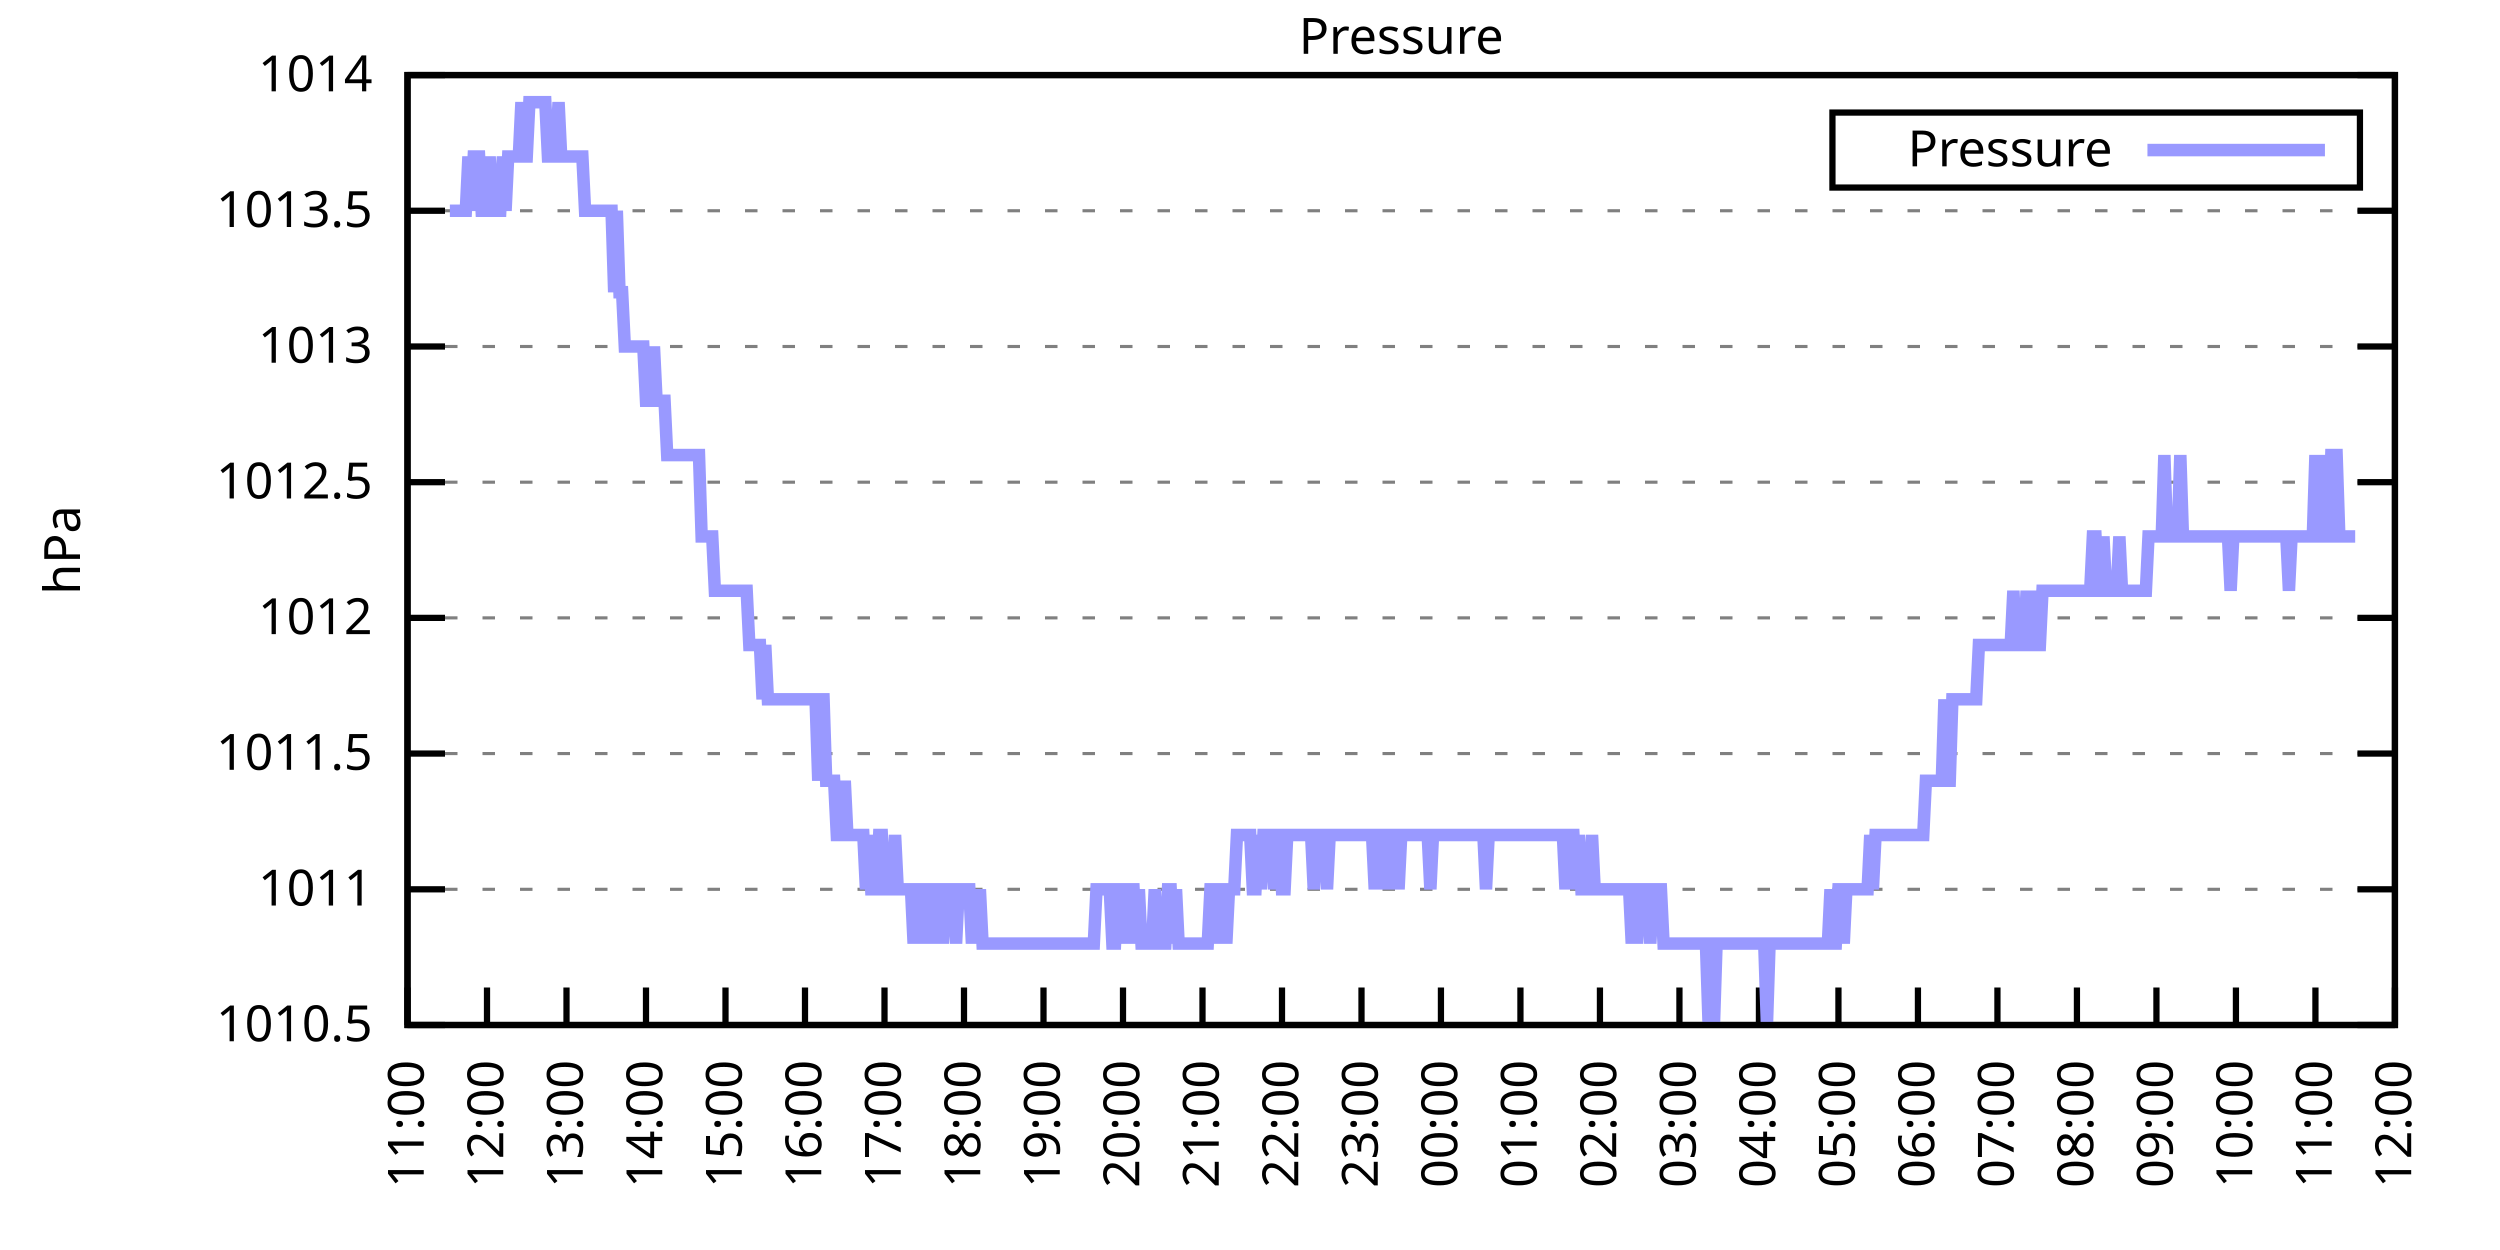
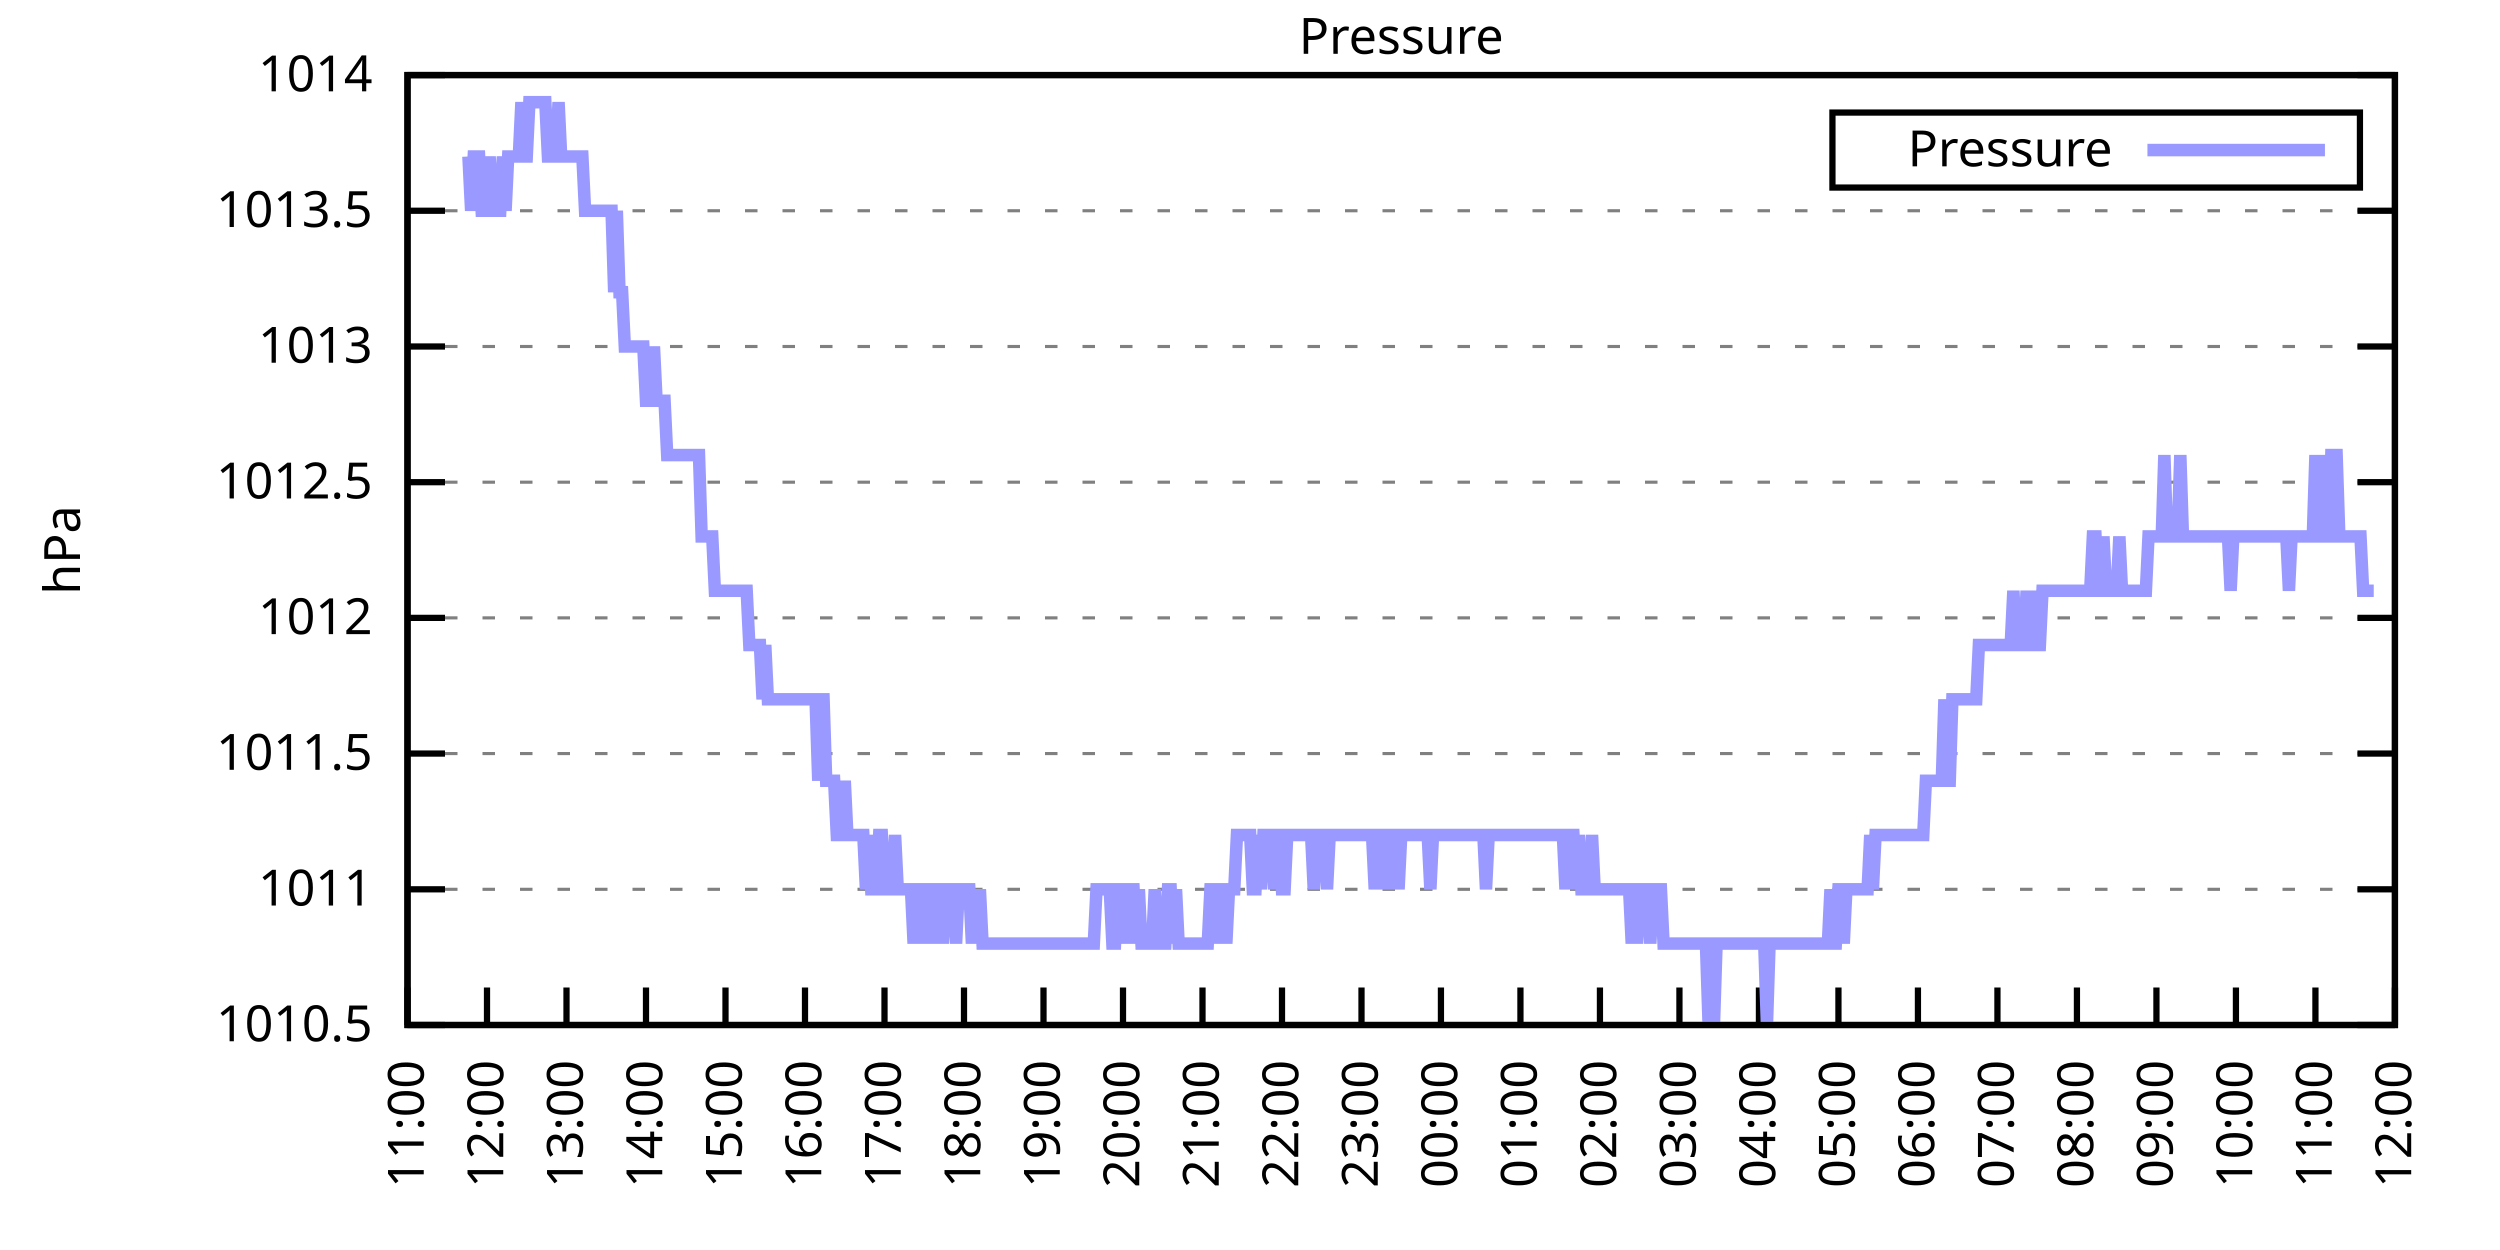
<svg xmlns="http://www.w3.org/2000/svg" xmlns:xlink="http://www.w3.org/1999/xlink" width="400" height="200" viewBox="0 0 400 200">
  <g id="gnuplot_canvas">
    <rect x="0" y="0" width="400" height="200" fill="none" />
    <defs>
      <circle id="gpDot" r="0.5" stroke-width="0.5" stroke="currentColor" />
      <path id="gpPt0" stroke-width="0.333" stroke="currentColor" d="M-1,0 h2 M0,-1 v2" />
      <path id="gpPt1" stroke-width="0.333" stroke="currentColor" d="M-1,-1 L1,1 M1,-1 L-1,1" />
      <path id="gpPt2" stroke-width="0.333" stroke="currentColor" d="M-1,0 L1,0 M0,-1 L0,1 M-1,-1 L1,1 M-1,1 L1,-1" />
      <rect id="gpPt3" stroke-width="0.333" stroke="currentColor" x="-1" y="-1" width="2" height="2" />
      <rect id="gpPt4" stroke-width="0.333" stroke="currentColor" fill="currentColor" x="-1" y="-1" width="2" height="2" />
      <circle id="gpPt5" stroke-width="0.333" stroke="currentColor" cx="0" cy="0" r="1" />
      <use xlink:href="#gpPt5" id="gpPt6" fill="currentColor" stroke="none" />
      <path id="gpPt7" stroke-width="0.333" stroke="currentColor" d="M0,-1.33 L-1.33,0.67 L1.33,0.67 z" />
      <use xlink:href="#gpPt7" id="gpPt8" fill="currentColor" stroke="none" />
      <use xlink:href="#gpPt7" id="gpPt9" stroke="currentColor" transform="rotate(180)" />
      <use xlink:href="#gpPt9" id="gpPt10" fill="currentColor" stroke="none" />
      <use xlink:href="#gpPt3" id="gpPt11" stroke="currentColor" transform="rotate(45)" />
      <use xlink:href="#gpPt11" id="gpPt12" fill="currentColor" stroke="none" />
      <path id="gpPt13" stroke-width="0.333" stroke="currentColor" d="M0,1.330 L1.265,0.411 L0.782,-1.067 L-0.782,-1.076 L-1.265,0.411 z" />
      <use xlink:href="#gpPt13" id="gpPt14" fill="currentColor" stroke="none" />
      <filter id="textbox" filterUnits="objectBoundingBox" x="0" y="0" height="1" width="1">
        <feFlood flood-color="white" flood-opacity="1" result="bgnd" />
        <feComposite in="SourceGraphic" in2="bgnd" operator="atop" />
      </filter>
      <filter id="greybox" filterUnits="objectBoundingBox" x="0" y="0" height="1" width="1">
        <feFlood flood-color="lightgrey" flood-opacity="1" result="grey" />
        <feComposite in="SourceGraphic" in2="grey" operator="atop" />
      </filter>
    </defs>
    <g fill="none" color="white" stroke="currentColor" stroke-width="1.00" stroke-linecap="butt" stroke-linejoin="miter">
</g>
    <g fill="none" color="black" stroke="currentColor" stroke-width="1.00" stroke-linecap="butt" stroke-linejoin="miter">
      <g stroke="none" shape-rendering="crispEdges">
        <polygon fill="rgb(255, 255, 255)" points="65.20,164.00 383.18,164.00 383.18,12.02 65.20,12.02 " />
      </g>
    </g>
    <g fill="none" color="black" stroke="currentColor" stroke-width="1.00" stroke-linecap="butt" stroke-linejoin="miter">
</g>
    <g fill="none" color="black" stroke="black" stroke-width="0.50" stroke-linecap="butt" stroke-linejoin="miter">
</g>
    <g fill="none" color="gray" stroke="currentColor" stroke-width="0.50" stroke-linecap="butt" stroke-linejoin="miter">
      <path stroke="gray" stroke-dasharray="2,4" class="gridline" d="M65.20,164.00 L383.19,164.00  " />
    </g>
    <g fill="none" color="gray" stroke="gray" stroke-width="1.00" stroke-linecap="butt" stroke-linejoin="miter">
</g>
    <g fill="none" color="black" stroke="currentColor" stroke-width="1.00" stroke-linecap="butt" stroke-linejoin="miter">
      <path stroke="black" d="M65.20,164.00 L71.20,164.00 M383.19,164.00 L377.19,164.00  " />
      <g transform="translate(59.60,166.60)" stroke="none" fill="black" font-family="Sans" font-size="8.00" text-anchor="end">
        <text>
          <tspan font-family="Sans"> 1010.5</tspan>
        </text>
      </g>
    </g>
    <g fill="none" color="black" stroke="currentColor" stroke-width="1.00" stroke-linecap="butt" stroke-linejoin="miter">
</g>
    <g fill="none" color="black" stroke="black" stroke-width="0.50" stroke-linecap="butt" stroke-linejoin="miter">
</g>
    <g fill="none" color="gray" stroke="currentColor" stroke-width="0.50" stroke-linecap="butt" stroke-linejoin="miter">
      <path stroke="gray" stroke-dasharray="2,4" class="gridline" d="M65.20,142.29 L383.19,142.29  " />
    </g>
    <g fill="none" color="gray" stroke="gray" stroke-width="1.00" stroke-linecap="butt" stroke-linejoin="miter">
</g>
    <g fill="none" color="black" stroke="currentColor" stroke-width="1.00" stroke-linecap="butt" stroke-linejoin="miter">
      <path stroke="black" d="M65.20,142.29 L71.20,142.29 M383.19,142.29 L377.19,142.29  " />
      <g transform="translate(59.60,144.89)" stroke="none" fill="black" font-family="Sans" font-size="8.00" text-anchor="end">
        <text>
          <tspan font-family="Sans"> 1011</tspan>
        </text>
      </g>
    </g>
    <g fill="none" color="black" stroke="currentColor" stroke-width="1.00" stroke-linecap="butt" stroke-linejoin="miter">
</g>
    <g fill="none" color="black" stroke="black" stroke-width="0.50" stroke-linecap="butt" stroke-linejoin="miter">
</g>
    <g fill="none" color="gray" stroke="currentColor" stroke-width="0.50" stroke-linecap="butt" stroke-linejoin="miter">
      <path stroke="gray" stroke-dasharray="2,4" class="gridline" d="M65.20,120.57 L383.19,120.57  " />
    </g>
    <g fill="none" color="gray" stroke="gray" stroke-width="1.00" stroke-linecap="butt" stroke-linejoin="miter">
</g>
    <g fill="none" color="black" stroke="currentColor" stroke-width="1.00" stroke-linecap="butt" stroke-linejoin="miter">
      <path stroke="black" d="M65.20,120.57 L71.20,120.57 M383.19,120.57 L377.19,120.57  " />
      <g transform="translate(59.60,123.17)" stroke="none" fill="black" font-family="Sans" font-size="8.00" text-anchor="end">
        <text>
          <tspan font-family="Sans"> 1011.5</tspan>
        </text>
      </g>
    </g>
    <g fill="none" color="black" stroke="currentColor" stroke-width="1.00" stroke-linecap="butt" stroke-linejoin="miter">
</g>
    <g fill="none" color="black" stroke="black" stroke-width="0.50" stroke-linecap="butt" stroke-linejoin="miter">
</g>
    <g fill="none" color="gray" stroke="currentColor" stroke-width="0.50" stroke-linecap="butt" stroke-linejoin="miter">
      <path stroke="gray" stroke-dasharray="2,4" class="gridline" d="M65.20,98.86 L383.19,98.86  " />
    </g>
    <g fill="none" color="gray" stroke="gray" stroke-width="1.00" stroke-linecap="butt" stroke-linejoin="miter">
</g>
    <g fill="none" color="black" stroke="currentColor" stroke-width="1.00" stroke-linecap="butt" stroke-linejoin="miter">
      <path stroke="black" d="M65.20,98.86 L71.20,98.86 M383.19,98.86 L377.19,98.86  " />
      <g transform="translate(59.60,101.46)" stroke="none" fill="black" font-family="Sans" font-size="8.00" text-anchor="end">
        <text>
          <tspan font-family="Sans"> 1012</tspan>
        </text>
      </g>
    </g>
    <g fill="none" color="black" stroke="currentColor" stroke-width="1.00" stroke-linecap="butt" stroke-linejoin="miter">
</g>
    <g fill="none" color="black" stroke="black" stroke-width="0.50" stroke-linecap="butt" stroke-linejoin="miter">
</g>
    <g fill="none" color="gray" stroke="currentColor" stroke-width="0.50" stroke-linecap="butt" stroke-linejoin="miter">
      <path stroke="gray" stroke-dasharray="2,4" class="gridline" d="M65.20,77.15 L383.19,77.15  " />
    </g>
    <g fill="none" color="gray" stroke="gray" stroke-width="1.00" stroke-linecap="butt" stroke-linejoin="miter">
</g>
    <g fill="none" color="black" stroke="currentColor" stroke-width="1.00" stroke-linecap="butt" stroke-linejoin="miter">
      <path stroke="black" d="M65.20,77.15 L71.20,77.15 M383.19,77.15 L377.19,77.15  " />
      <g transform="translate(59.60,79.75)" stroke="none" fill="black" font-family="Sans" font-size="8.00" text-anchor="end">
        <text>
          <tspan font-family="Sans"> 1012.5</tspan>
        </text>
      </g>
    </g>
    <g fill="none" color="black" stroke="currentColor" stroke-width="1.00" stroke-linecap="butt" stroke-linejoin="miter">
</g>
    <g fill="none" color="black" stroke="black" stroke-width="0.50" stroke-linecap="butt" stroke-linejoin="miter">
</g>
    <g fill="none" color="gray" stroke="currentColor" stroke-width="0.50" stroke-linecap="butt" stroke-linejoin="miter">
      <path stroke="gray" stroke-dasharray="2,4" class="gridline" d="M65.20,55.44 L383.19,55.44  " />
    </g>
    <g fill="none" color="gray" stroke="gray" stroke-width="1.00" stroke-linecap="butt" stroke-linejoin="miter">
</g>
    <g fill="none" color="black" stroke="currentColor" stroke-width="1.00" stroke-linecap="butt" stroke-linejoin="miter">
      <path stroke="black" d="M65.20,55.44 L71.20,55.44 M383.19,55.44 L377.19,55.44  " />
      <g transform="translate(59.60,58.04)" stroke="none" fill="black" font-family="Sans" font-size="8.00" text-anchor="end">
        <text>
          <tspan font-family="Sans"> 1013</tspan>
        </text>
      </g>
    </g>
    <g fill="none" color="black" stroke="currentColor" stroke-width="1.00" stroke-linecap="butt" stroke-linejoin="miter">
</g>
    <g fill="none" color="black" stroke="black" stroke-width="0.50" stroke-linecap="butt" stroke-linejoin="miter">
</g>
    <g fill="none" color="gray" stroke="currentColor" stroke-width="0.50" stroke-linecap="butt" stroke-linejoin="miter">
      <path stroke="gray" stroke-dasharray="2,4" class="gridline" d="M65.20,33.72 L383.19,33.72  " />
    </g>
    <g fill="none" color="gray" stroke="gray" stroke-width="1.00" stroke-linecap="butt" stroke-linejoin="miter">
</g>
    <g fill="none" color="black" stroke="currentColor" stroke-width="1.00" stroke-linecap="butt" stroke-linejoin="miter">
      <path stroke="black" d="M65.20,33.72 L71.20,33.72 M383.19,33.72 L377.19,33.72  " />
      <g transform="translate(59.60,36.32)" stroke="none" fill="black" font-family="Sans" font-size="8.00" text-anchor="end">
        <text>
          <tspan font-family="Sans"> 1013.5</tspan>
        </text>
      </g>
    </g>
    <g fill="none" color="black" stroke="currentColor" stroke-width="1.00" stroke-linecap="butt" stroke-linejoin="miter">
</g>
    <g fill="none" color="black" stroke="black" stroke-width="0.50" stroke-linecap="butt" stroke-linejoin="miter">
</g>
    <g fill="none" color="gray" stroke="currentColor" stroke-width="0.50" stroke-linecap="butt" stroke-linejoin="miter">
      <path stroke="gray" stroke-dasharray="2,4" class="gridline" d="M65.20,12.01 L383.19,12.01  " />
    </g>
    <g fill="none" color="gray" stroke="gray" stroke-width="1.00" stroke-linecap="butt" stroke-linejoin="miter">
</g>
    <g fill="none" color="black" stroke="currentColor" stroke-width="1.00" stroke-linecap="butt" stroke-linejoin="miter">
      <path stroke="black" d="M65.20,12.01 L71.20,12.01 M383.19,12.01 L377.19,12.01  " />
      <g transform="translate(59.60,14.61)" stroke="none" fill="black" font-family="Sans" font-size="8.00" text-anchor="end">
        <text>
          <tspan font-family="Sans"> 1014</tspan>
        </text>
      </g>
    </g>
    <g fill="none" color="black" stroke="currentColor" stroke-width="1.00" stroke-linecap="butt" stroke-linejoin="miter">
      <path stroke="black" d="M65.20,164.00 L65.20,158.00  " />
      <g transform="translate(67.80,169.60) rotate(270.00)" stroke="none" fill="black" font-family="Sans" font-size="8.00" text-anchor="end">
        <text>
          <tspan font-family="Sans">11:00</tspan>
        </text>
      </g>
    </g>
    <g fill="none" color="black" stroke="currentColor" stroke-width="1.00" stroke-linecap="butt" stroke-linejoin="miter">
      <path stroke="black" d="M77.92,164.00 L77.92,158.00  " />
      <g transform="translate(80.52,169.60) rotate(270.00)" stroke="none" fill="black" font-family="Sans" font-size="8.00" text-anchor="end">
        <text>
          <tspan font-family="Sans">12:00</tspan>
        </text>
      </g>
    </g>
    <g fill="none" color="black" stroke="currentColor" stroke-width="1.00" stroke-linecap="butt" stroke-linejoin="miter">
      <path stroke="black" d="M90.64,164.00 L90.64,158.00  " />
      <g transform="translate(93.24,169.60) rotate(270.00)" stroke="none" fill="black" font-family="Sans" font-size="8.00" text-anchor="end">
        <text>
          <tspan font-family="Sans">13:00</tspan>
        </text>
      </g>
    </g>
    <g fill="none" color="black" stroke="currentColor" stroke-width="1.00" stroke-linecap="butt" stroke-linejoin="miter">
      <path stroke="black" d="M103.36,164.00 L103.36,158.00  " />
      <g transform="translate(105.96,169.60) rotate(270.00)" stroke="none" fill="black" font-family="Sans" font-size="8.00" text-anchor="end">
        <text>
          <tspan font-family="Sans">14:00</tspan>
        </text>
      </g>
    </g>
    <g fill="none" color="black" stroke="currentColor" stroke-width="1.00" stroke-linecap="butt" stroke-linejoin="miter">
      <path stroke="black" d="M116.08,164.00 L116.08,158.00  " />
      <g transform="translate(118.68,169.60) rotate(270.00)" stroke="none" fill="black" font-family="Sans" font-size="8.00" text-anchor="end">
        <text>
          <tspan font-family="Sans">15:00</tspan>
        </text>
      </g>
    </g>
    <g fill="none" color="black" stroke="currentColor" stroke-width="1.00" stroke-linecap="butt" stroke-linejoin="miter">
      <path stroke="black" d="M128.80,164.00 L128.80,158.00  " />
      <g transform="translate(131.40,169.60) rotate(270.00)" stroke="none" fill="black" font-family="Sans" font-size="8.00" text-anchor="end">
        <text>
          <tspan font-family="Sans">16:00</tspan>
        </text>
      </g>
    </g>
    <g fill="none" color="black" stroke="currentColor" stroke-width="1.00" stroke-linecap="butt" stroke-linejoin="miter">
      <path stroke="black" d="M141.52,164.00 L141.52,158.00  " />
      <g transform="translate(144.12,169.60) rotate(270.00)" stroke="none" fill="black" font-family="Sans" font-size="8.00" text-anchor="end">
        <text>
          <tspan font-family="Sans">17:00</tspan>
        </text>
      </g>
    </g>
    <g fill="none" color="black" stroke="currentColor" stroke-width="1.00" stroke-linecap="butt" stroke-linejoin="miter">
      <path stroke="black" d="M154.24,164.00 L154.24,158.00  " />
      <g transform="translate(156.84,169.60) rotate(270.00)" stroke="none" fill="black" font-family="Sans" font-size="8.00" text-anchor="end">
        <text>
          <tspan font-family="Sans">18:00</tspan>
        </text>
      </g>
    </g>
    <g fill="none" color="black" stroke="currentColor" stroke-width="1.00" stroke-linecap="butt" stroke-linejoin="miter">
      <path stroke="black" d="M166.96,164.00 L166.96,158.00  " />
      <g transform="translate(169.56,169.60) rotate(270.00)" stroke="none" fill="black" font-family="Sans" font-size="8.00" text-anchor="end">
        <text>
          <tspan font-family="Sans">19:00</tspan>
        </text>
      </g>
    </g>
    <g fill="none" color="black" stroke="currentColor" stroke-width="1.00" stroke-linecap="butt" stroke-linejoin="miter">
      <path stroke="black" d="M179.68,164.00 L179.68,158.00  " />
      <g transform="translate(182.28,169.60) rotate(270.00)" stroke="none" fill="black" font-family="Sans" font-size="8.00" text-anchor="end">
        <text>
          <tspan font-family="Sans">20:00</tspan>
        </text>
      </g>
    </g>
    <g fill="none" color="black" stroke="currentColor" stroke-width="1.00" stroke-linecap="butt" stroke-linejoin="miter">
      <path stroke="black" d="M192.40,164.00 L192.40,158.00  " />
      <g transform="translate(195.00,169.60) rotate(270.00)" stroke="none" fill="black" font-family="Sans" font-size="8.00" text-anchor="end">
        <text>
          <tspan font-family="Sans">21:00</tspan>
        </text>
      </g>
    </g>
    <g fill="none" color="black" stroke="currentColor" stroke-width="1.00" stroke-linecap="butt" stroke-linejoin="miter">
      <path stroke="black" d="M205.12,164.00 L205.12,158.00  " />
      <g transform="translate(207.72,169.60) rotate(270.00)" stroke="none" fill="black" font-family="Sans" font-size="8.00" text-anchor="end">
        <text>
          <tspan font-family="Sans">22:00</tspan>
        </text>
      </g>
    </g>
    <g fill="none" color="black" stroke="currentColor" stroke-width="1.00" stroke-linecap="butt" stroke-linejoin="miter">
      <path stroke="black" d="M217.84,164.00 L217.84,158.00  " />
      <g transform="translate(220.44,169.60) rotate(270.00)" stroke="none" fill="black" font-family="Sans" font-size="8.00" text-anchor="end">
        <text>
          <tspan font-family="Sans">23:00</tspan>
        </text>
      </g>
    </g>
    <g fill="none" color="black" stroke="currentColor" stroke-width="1.00" stroke-linecap="butt" stroke-linejoin="miter">
      <path stroke="black" d="M230.55,164.00 L230.55,158.00  " />
      <g transform="translate(233.15,169.60) rotate(270.00)" stroke="none" fill="black" font-family="Sans" font-size="8.00" text-anchor="end">
        <text>
          <tspan font-family="Sans">00:00</tspan>
        </text>
      </g>
    </g>
    <g fill="none" color="black" stroke="currentColor" stroke-width="1.00" stroke-linecap="butt" stroke-linejoin="miter">
      <path stroke="black" d="M243.27,164.00 L243.27,158.00  " />
      <g transform="translate(245.87,169.60) rotate(270.00)" stroke="none" fill="black" font-family="Sans" font-size="8.00" text-anchor="end">
        <text>
          <tspan font-family="Sans">01:00</tspan>
        </text>
      </g>
    </g>
    <g fill="none" color="black" stroke="currentColor" stroke-width="1.00" stroke-linecap="butt" stroke-linejoin="miter">
      <path stroke="black" d="M255.99,164.00 L255.99,158.00  " />
      <g transform="translate(258.59,169.60) rotate(270.00)" stroke="none" fill="black" font-family="Sans" font-size="8.00" text-anchor="end">
        <text>
          <tspan font-family="Sans">02:00</tspan>
        </text>
      </g>
    </g>
    <g fill="none" color="black" stroke="currentColor" stroke-width="1.00" stroke-linecap="butt" stroke-linejoin="miter">
      <path stroke="black" d="M268.71,164.00 L268.71,158.00  " />
      <g transform="translate(271.31,169.60) rotate(270.00)" stroke="none" fill="black" font-family="Sans" font-size="8.00" text-anchor="end">
        <text>
          <tspan font-family="Sans">03:00</tspan>
        </text>
      </g>
    </g>
    <g fill="none" color="black" stroke="currentColor" stroke-width="1.00" stroke-linecap="butt" stroke-linejoin="miter">
      <path stroke="black" d="M281.43,164.00 L281.43,158.00  " />
      <g transform="translate(284.03,169.60) rotate(270.00)" stroke="none" fill="black" font-family="Sans" font-size="8.00" text-anchor="end">
        <text>
          <tspan font-family="Sans">04:00</tspan>
        </text>
      </g>
    </g>
    <g fill="none" color="black" stroke="currentColor" stroke-width="1.00" stroke-linecap="butt" stroke-linejoin="miter">
      <path stroke="black" d="M294.15,164.00 L294.15,158.00  " />
      <g transform="translate(296.75,169.60) rotate(270.00)" stroke="none" fill="black" font-family="Sans" font-size="8.00" text-anchor="end">
        <text>
          <tspan font-family="Sans">05:00</tspan>
        </text>
      </g>
    </g>
    <g fill="none" color="black" stroke="currentColor" stroke-width="1.00" stroke-linecap="butt" stroke-linejoin="miter">
      <path stroke="black" d="M306.87,164.00 L306.87,158.00  " />
      <g transform="translate(309.47,169.60) rotate(270.00)" stroke="none" fill="black" font-family="Sans" font-size="8.00" text-anchor="end">
        <text>
          <tspan font-family="Sans">06:00</tspan>
        </text>
      </g>
    </g>
    <g fill="none" color="black" stroke="currentColor" stroke-width="1.00" stroke-linecap="butt" stroke-linejoin="miter">
      <path stroke="black" d="M319.59,164.00 L319.59,158.00  " />
      <g transform="translate(322.19,169.60) rotate(270.00)" stroke="none" fill="black" font-family="Sans" font-size="8.00" text-anchor="end">
        <text>
          <tspan font-family="Sans">07:00</tspan>
        </text>
      </g>
    </g>
    <g fill="none" color="black" stroke="currentColor" stroke-width="1.00" stroke-linecap="butt" stroke-linejoin="miter">
      <path stroke="black" d="M332.31,164.00 L332.31,158.00  " />
      <g transform="translate(334.91,169.60) rotate(270.00)" stroke="none" fill="black" font-family="Sans" font-size="8.00" text-anchor="end">
        <text>
          <tspan font-family="Sans">08:00</tspan>
        </text>
      </g>
    </g>
    <g fill="none" color="black" stroke="currentColor" stroke-width="1.00" stroke-linecap="butt" stroke-linejoin="miter">
      <path stroke="black" d="M345.03,164.00 L345.03,158.00  " />
      <g transform="translate(347.63,169.60) rotate(270.00)" stroke="none" fill="black" font-family="Sans" font-size="8.00" text-anchor="end">
        <text>
          <tspan font-family="Sans">09:00</tspan>
        </text>
      </g>
    </g>
    <g fill="none" color="black" stroke="currentColor" stroke-width="1.00" stroke-linecap="butt" stroke-linejoin="miter">
      <path stroke="black" d="M357.75,164.00 L357.75,158.00  " />
      <g transform="translate(360.35,169.60) rotate(270.00)" stroke="none" fill="black" font-family="Sans" font-size="8.00" text-anchor="end">
        <text>
          <tspan font-family="Sans">10:00</tspan>
        </text>
      </g>
    </g>
    <g fill="none" color="black" stroke="currentColor" stroke-width="1.00" stroke-linecap="butt" stroke-linejoin="miter">
      <path stroke="black" d="M370.47,164.00 L370.47,158.00  " />
      <g transform="translate(373.07,169.60) rotate(270.00)" stroke="none" fill="black" font-family="Sans" font-size="8.00" text-anchor="end">
        <text>
          <tspan font-family="Sans">11:00</tspan>
        </text>
      </g>
    </g>
    <g fill="none" color="black" stroke="currentColor" stroke-width="1.00" stroke-linecap="butt" stroke-linejoin="miter">
      <path stroke="black" d="M383.19,164.00 L383.19,158.00  " />
      <g transform="translate(385.79,169.60) rotate(270.00)" stroke="none" fill="black" font-family="Sans" font-size="8.00" text-anchor="end">
        <text>
          <tspan font-family="Sans">12:00</tspan>
        </text>
      </g>
    </g>
    <g fill="none" color="black" stroke="currentColor" stroke-width="1.00" stroke-linecap="butt" stroke-linejoin="miter">
</g>
    <g fill="none" color="black" stroke="currentColor" stroke-width="1.00" stroke-linecap="butt" stroke-linejoin="miter">
      <path stroke="black" d="M65.20,12.01 L65.20,164.00 L383.19,164.00 L383.19,12.01 L65.20,12.01 Z  " />
    </g>
    <g fill="none" color="black" stroke="currentColor" stroke-width="1.00" stroke-linecap="butt" stroke-linejoin="miter">
</g>
    <g fill="none" color="black" stroke="currentColor" stroke-width="1.00" stroke-linecap="butt" stroke-linejoin="miter">
      <path stroke="black" d="M293.19,30.01 L293.19,18.01 L377.59,18.01 L377.59,30.01 L293.19,30.01 Z  " />
    </g>
    <g id="Pressure_plot_1">
      <g fill="none" color="white" stroke="black" stroke-width="2.00" stroke-linecap="butt" stroke-linejoin="miter">
</g>
      <g fill="none" color="black" stroke="currentColor" stroke-width="2.00" stroke-linecap="butt" stroke-linejoin="miter">
        <g transform="translate(337.99,26.61)" stroke="none" fill="black" font-family="Sans" font-size="8.00" text-anchor="end">
          <text>
            <tspan font-family="Sans">Pressure</tspan>
          </text>
        </g>
      </g>
      <g fill="none" color="black" stroke="currentColor" stroke-width="2.00" stroke-linecap="butt" stroke-linejoin="miter">
-         <path stroke="rgb(153, 153, 255)" d="M343.59,24.01 L371.99,24.01 M71.98,33.72 L72.41,33.72 L72.83,33.72 L73.26,33.72 L73.68,33.72 L74.10,33.72   L74.53,33.72 L74.95,25.04 L75.38,33.72 L75.80,25.04 L76.22,25.04 L76.65,25.04 L77.07,33.72 L77.50,33.72   L77.92,33.72 L78.34,25.04 L78.77,33.72 L79.19,33.72 L79.62,33.72 L80.04,33.72 L80.46,25.04 L80.89,33.72   L81.31,25.04 L81.74,25.04 L82.16,25.04 L82.58,25.04 L83.01,25.04 L83.43,16.35 L83.86,25.04 L84.28,25.04   L84.70,16.35 L85.13,16.35 L85.55,16.35 L85.98,16.35 L86.40,16.35 L86.82,16.35 L87.25,16.35 L87.67,25.04   L88.10,25.04 L88.52,25.04 L88.94,25.04 L89.37,16.35 L89.79,25.04 L90.22,25.04 L90.64,25.04 L91.06,25.04   L91.49,25.04 L91.91,25.04 L92.34,25.04 L92.76,25.04 L93.18,25.04 L93.61,33.72 L94.03,33.72 L94.46,33.72   L94.88,33.72 L95.30,33.72 L95.73,33.72 L96.15,33.72 L96.58,33.72 L97.00,33.72 L97.42,33.72 L97.85,33.72   L98.27,46.75 L98.69,33.72 L99.12,46.75 L99.54,46.75 L99.97,55.44 L100.39,55.44 L100.81,55.44 L101.24,55.44   L101.66,55.44 L102.09,55.44 L102.51,55.44 L102.93,55.44 L103.36,64.12 L103.78,64.12 L104.21,64.12 L104.63,55.44   L105.05,64.12 L105.48,64.12 L105.90,64.12 L106.33,64.12 L106.75,72.81 L107.17,72.81 L107.60,72.81 L108.02,72.81   L108.45,72.81 L108.87,72.81 L109.29,72.81 L109.72,72.81 L110.14,72.81 L110.57,72.81 L110.99,72.81 L111.41,72.81   L111.84,72.81 L112.26,85.83 L112.69,85.83 L113.11,85.83 L113.53,85.83 L113.96,85.83 L114.38,94.52 L114.81,94.52   L115.23,94.52 L115.65,94.52 L116.08,94.52 L116.50,94.52 L116.93,94.52 L117.35,94.52 L117.77,94.52 L118.20,94.52   L118.62,94.52 L119.05,94.52 L119.47,94.52 L119.89,103.20 L120.32,103.20 L120.74,103.20 L121.17,103.20 L121.59,103.20   L122.01,111.89 L122.44,103.20 L122.86,111.89 L123.29,111.89 L123.71,111.89 L124.13,111.89 L124.56,111.89 L124.98,111.89   L125.41,111.89 L125.83,111.89 L126.25,111.89 L126.68,111.89 L127.10,111.89 L127.53,111.89 L127.95,111.89 L128.37,111.89   L128.80,111.89 L129.22,111.89 L129.65,111.89 L130.07,111.89 L130.49,111.89 L130.92,124.92 L131.34,111.89 L131.77,111.89   L132.19,124.92 L132.61,124.92 L133.04,124.92 L133.46,124.92 L133.89,133.60 L134.31,133.60 L134.73,133.60 L135.16,124.92   L135.58,133.60 L136.01,133.60 L136.43,133.60 L136.85,133.60 L137.28,133.60 L137.70,133.60 L138.13,133.60 L138.55,142.29   L138.97,133.60 L139.40,142.29 L139.82,142.29 L140.25,142.29 L140.67,133.60 L141.09,133.60 L141.52,142.29 L141.94,142.29   L142.37,142.29 L142.79,142.29 L143.21,133.60 L143.64,142.29 L144.06,142.29 L144.49,142.29 L144.91,142.29 L145.33,142.29   L145.76,142.29 L146.18,150.97 L146.61,142.29 L147.03,142.29 L147.45,142.29 L147.88,150.97 L148.30,142.29 L148.73,142.29   L149.15,150.97 L149.57,142.29 L150.00,142.29 L150.42,142.29 L150.85,150.97 L151.27,142.29 L151.69,142.29 L152.12,142.29   L152.54,142.29 L152.97,150.97 L153.39,142.29 L153.81,142.29 L154.24,142.29 L154.66,142.29 L155.09,142.29 L155.51,150.97   L155.93,142.29 L156.36,150.97 L156.78,142.29 L157.21,150.97 L157.63,150.97 L158.05,150.97 L158.48,150.97 L158.90,150.97   L159.33,150.97 L159.75,150.97 L160.17,150.97 L160.60,150.97 L161.02,150.97 L161.44,150.97 L161.87,150.97 L162.29,150.97   L162.72,150.97 L163.14,150.97 L163.56,150.97 L163.99,150.97 L164.41,150.97 L164.84,150.97 L165.26,150.97 L165.68,150.97   L166.11,150.97 L166.53,150.97 L166.96,150.97 L167.38,150.97 L167.80,150.97 L168.23,150.97 L168.65,150.97 L169.08,150.97   L169.50,150.97 L169.92,150.97 L170.35,150.97 L170.77,150.97 L171.20,150.97 L171.62,150.97 L172.04,150.97 L172.47,150.97   L172.89,150.97 L173.32,150.97 L173.74,150.97 L174.16,150.97 L174.59,150.97 L175.01,150.97 L175.44,142.29 L175.86,142.29   L176.28,142.29 L176.71,142.29 L177.13,142.29 L177.56,142.29 L177.98,150.97 L178.40,150.97 L178.83,142.29 L179.25,142.29   L179.68,150.97 L180.10,142.29 L180.52,150.97 L180.95,142.29 L181.37,142.29 L181.80,150.97 L182.22,142.29 L182.64,150.97   L183.07,150.97 L183.49,150.97 L183.92,150.97 L184.34,150.97 L184.76,142.29 L185.19,150.97 L185.61,150.97 L186.04,150.97   L186.46,150.97 L186.88,142.29 L187.31,142.29 L187.73,150.97 L188.16,142.29 L188.58,150.97 L189.00,150.97 L189.43,150.97   L189.85,150.97 L190.28,150.97 L190.70,150.97 L191.12,150.97 L191.55,150.97 L191.97,150.97 L192.40,150.97 L192.82,150.97   L193.24,150.97 L193.67,142.29 L194.09,142.29 L194.52,142.29 L194.94,150.97 L195.36,142.29 L195.79,142.29 L196.21,150.97   L196.64,142.29 L197.06,142.29 L197.48,142.29 L197.91,133.60 L198.33,133.60 L198.76,133.60 L199.18,133.60 L199.60,133.60   L200.03,133.60 L200.45,142.29 L200.88,142.29 L201.30,133.60 L201.72,142.29 L202.15,133.60 L202.57,133.60 L203.00,133.60   L203.42,133.60 L203.84,142.29 L204.27,133.60 L204.69,133.60 L205.12,142.29 L205.54,142.29 L205.96,133.60 L206.39,133.60   L206.81,133.60 L207.24,133.60 L207.66,133.60 L208.08,133.60 L208.51,133.60 L208.93,133.60 L209.36,133.60 L209.78,133.60   L210.20,142.29 L210.63,133.60 L211.05,133.60 L211.48,133.60 L211.90,133.60 L212.32,142.29 L212.75,133.60 L213.17,133.60   L213.60,133.60 L214.02,133.60 L214.44,133.60 L214.87,133.60 L215.29,133.60 L215.72,133.60 L216.14,133.60 L216.56,133.60   L216.99,133.60 L217.41,133.60 L217.84,133.60 L218.26,133.60 L218.68,133.60 L219.11,133.60 L219.53,133.60 L219.96,142.29   L220.38,133.60 L220.80,133.60 L221.23,142.29 L221.65,133.60 L222.08,142.29 L222.50,133.60 L222.92,133.60 L223.35,133.60   L223.77,142.29 L224.20,133.60 L224.62,133.60 L225.04,133.60 L225.47,133.60 L225.89,133.60 L226.31,133.60 L226.74,133.60   L227.16,133.60 L227.59,133.60 L228.01,133.60 L228.43,133.60 L228.86,142.29 L229.28,133.60 L229.71,133.60 L230.13,133.60   L230.55,133.60 L230.98,133.60 L231.40,133.60 L231.83,133.60 L232.25,133.60 L232.67,133.60 L233.10,133.60 L233.52,133.60   L233.95,133.60 L234.37,133.60 L234.79,133.60 L235.22,133.60 L235.64,133.60 L236.07,133.60 L236.49,133.60 L236.91,133.60   L237.34,133.60 L237.76,142.29 L238.19,133.60 L238.61,133.60 L239.03,133.60 L239.46,133.60 L239.88,133.60 L240.31,133.60   L240.73,133.60 L241.15,133.60 L241.58,133.60 L242.00,133.60 L242.43,133.60 L242.85,133.60 L243.27,133.60 L243.70,133.60   L244.12,133.60 L244.55,133.60 L244.97,133.60 L245.39,133.60 L245.82,133.60 L246.24,133.60 L246.67,133.60 L247.09,133.60   L247.51,133.60 L247.94,133.60 L248.36,133.60 L248.79,133.60 L249.21,133.60 L249.63,133.60 L250.06,133.60 L250.48,142.29   L250.91,133.60 L251.33,133.60 L251.75,133.60 L252.18,142.29 L252.60,133.60 L253.03,142.29 L253.45,142.29 L253.87,142.29   L254.30,142.29 L254.72,133.60 L255.15,142.29 L255.57,142.29 L255.99,142.29 L256.42,142.29 L256.84,142.29 L257.27,142.29   L257.69,142.29 L258.11,142.29 L258.54,142.29 L258.96,142.29 L259.39,142.29 L259.81,142.29 L260.23,142.29 L260.66,142.29   L261.08,150.97 L261.51,142.29 L261.93,150.97 L262.35,142.29 L262.78,142.29 L263.20,142.29 L263.63,142.29 L264.05,150.97   L264.47,142.29 L264.90,142.29 L265.32,142.29 L265.75,142.29 L266.17,150.97 L266.59,150.97 L267.02,150.97 L267.44,150.97   L267.87,150.97 L268.29,150.97 L268.71,150.97 L269.14,150.97 L269.56,150.97 L269.99,150.97 L270.41,150.97 L270.83,150.97   L271.26,150.97 L271.68,150.97 L272.11,150.97 L272.53,150.97 L272.95,150.97 L273.38,164.00 L273.80,150.97 L274.23,164.00   L274.65,150.97 L275.07,150.97 L275.50,150.97 L275.92,150.97 L276.35,150.97 L276.77,150.97 L277.19,150.97 L277.62,150.97   L278.04,150.97 L278.47,150.97 L278.89,150.97 L279.31,150.97 L279.74,150.97 L280.16,150.97 L280.59,150.97 L281.01,150.97   L281.43,150.97 L281.86,150.97 L282.28,150.97 L282.71,164.00 L283.13,150.97 L283.55,150.97 L283.98,150.97 L284.40,150.97   L284.83,150.97 L285.25,150.97 L285.67,150.97 L286.10,150.97 L286.52,150.97 L286.95,150.97 L287.37,150.97 L287.79,150.97   L288.22,150.97 L288.64,150.97 L289.06,150.97 L289.49,150.97 L289.91,150.97 L290.34,150.97 L290.76,150.97 L291.18,150.97   L291.61,150.97 L292.03,150.97 L292.46,150.97 L292.88,142.29 L293.30,150.97 L293.73,150.97 L294.15,142.29 L294.58,142.29   L295.00,150.97 L295.42,142.29 L295.85,142.29 L296.27,142.29 L296.70,142.29 L297.12,142.29 L297.54,142.29 L297.97,142.29   L298.39,142.29 L298.82,142.29 L299.24,133.60 L299.66,142.29 L300.09,133.60 L300.51,133.60 L300.94,133.60 L301.36,133.60   L301.78,133.60 L302.21,133.60 L302.63,133.60 L303.06,133.60 L303.48,133.60 L303.90,133.60 L304.33,133.60 L304.75,133.60   L305.18,133.60 L305.60,133.60 L306.02,133.60 L306.45,133.60 L306.87,133.60 L307.30,133.60 L307.72,133.60 L308.14,124.92   L308.57,124.92 L308.99,124.92 L309.42,124.92 L309.84,124.92 L310.26,124.92 L310.69,124.92 L311.11,111.89 L311.54,124.92   L311.96,124.92 L312.38,111.89 L312.81,111.89 L313.23,111.89 L313.66,111.89 L314.08,111.89 L314.50,111.89 L314.93,111.89   L315.35,111.89 L315.78,111.89 L316.20,111.89 L316.62,103.20 L317.05,103.20 L317.47,103.20 L317.90,103.20 L318.32,103.20   L318.74,103.20 L319.17,103.20 L319.59,103.20 L320.02,103.20 L320.44,103.20 L320.86,103.20 L321.29,103.20 L321.71,103.20   L322.14,94.52 L322.56,103.20 L322.98,103.20 L323.41,103.20 L323.83,103.20 L324.26,94.52 L324.68,103.20 L325.10,103.20   L325.53,94.52 L325.95,103.20 L326.38,103.20 L326.80,94.52 L327.22,94.52 L327.65,94.52 L328.07,94.52 L328.50,94.52   L328.92,94.52 L329.34,94.52 L329.77,94.52 L330.19,94.52 L330.62,94.52 L331.04,94.52 L331.46,94.52 L331.89,94.52   L332.31,94.52 L332.74,94.52 L333.16,94.52 L333.58,94.52 L334.01,94.52 L334.43,94.52 L334.86,85.83 L335.28,85.83   L335.70,94.52 L336.13,94.52 L336.55,85.83 L336.98,94.52 L337.40,94.52 L337.82,94.52 L338.25,94.52 L338.67,94.52   L339.10,85.83 L339.52,94.52 L339.94,94.52 L340.37,94.52 L340.79,94.52 L341.22,94.52 L341.64,94.52 L342.06,94.52   L342.49,94.52 L342.91,94.52 L343.34,94.52 L343.76,85.83 L344.18,85.83 L344.61,85.83 L345.03,85.83 L345.46,85.83   L345.88,85.83 L346.30,72.81 L346.73,85.83 L347.15,85.83 L347.58,85.83 L348.00,85.83 L348.42,85.83 L348.85,72.81   L349.27,85.83 L349.70,85.83 L350.12,85.83 L350.54,85.83 L350.97,85.83 L351.39,85.83 L351.81,85.83 L352.24,85.83   L352.66,85.83 L353.09,85.83 L353.51,85.83 L353.93,85.83 L354.36,85.83 L354.78,85.83 L355.21,85.83 L355.63,85.83   L356.05,85.83 L356.48,85.83 L356.90,94.52 L357.33,85.83 L357.75,85.83 L358.17,85.83 L358.60,85.83 L359.02,85.83   L359.45,85.83 L359.87,85.83 L360.29,85.83 L360.72,85.83 L361.14,85.83 L361.57,85.83 L361.99,85.83 L362.41,85.83   L362.84,85.83 L363.26,85.83 L363.69,85.83 L364.11,85.83 L364.53,85.83 L364.96,85.83 L365.38,85.83 L365.81,85.83   L366.23,94.52 L366.65,85.83 L367.08,85.83 L367.50,85.83 L367.93,85.83 L368.35,85.83 L368.77,85.83 L369.20,85.83   L369.62,85.83 L370.05,85.83 L370.47,72.81 L370.89,85.83 L371.32,72.81 L371.74,85.83 L372.17,85.83 L372.59,85.83   L373.01,72.81 L373.44,72.81 L373.86,72.81 L374.29,85.83 L374.71,85.83 L375.13,85.83 L375.56,85.83 L375.98,85.83   L376.41,85.83 L376.83,85.83  " />
+         <path stroke="rgb(153, 153, 255)" d="M343.59,24.01 L371.99,24.01 M74.95,25.04 L75.38,33.72 L75.80,25.04 L76.22,25.04 L76.65,25.04 L77.07,33.72   L77.50,33.72 L77.92,33.72 L78.34,25.04 L78.77,33.72 L79.19,33.72 L79.62,33.72 L80.04,33.72 L80.46,25.04   L80.89,33.72 L81.31,25.04 L81.74,25.04 L82.16,25.04 L82.58,25.04 L83.01,25.04 L83.43,16.35 L83.86,25.04   L84.28,25.04 L84.70,16.35 L85.13,16.35 L85.55,16.35 L85.98,16.35 L86.40,16.35 L86.82,16.35 L87.25,16.35   L87.67,25.04 L88.10,25.04 L88.52,25.04 L88.94,25.04 L89.37,16.35 L89.79,25.04 L90.22,25.04 L90.64,25.04   L91.06,25.04 L91.49,25.04 L91.91,25.04 L92.34,25.04 L92.76,25.04 L93.18,25.04 L93.61,33.72 L94.03,33.72   L94.46,33.72 L94.88,33.72 L95.30,33.72 L95.73,33.72 L96.15,33.72 L96.58,33.72 L97.00,33.72 L97.42,33.72   L97.85,33.72 L98.27,46.75 L98.69,33.72 L99.12,46.75 L99.54,46.75 L99.97,55.44 L100.39,55.44 L100.81,55.44   L101.24,55.44 L101.66,55.44 L102.09,55.44 L102.51,55.44 L102.93,55.44 L103.36,64.12 L103.78,64.12 L104.21,64.12   L104.63,55.44 L105.05,64.12 L105.48,64.12 L105.90,64.12 L106.33,64.12 L106.75,72.81 L107.17,72.81 L107.60,72.81   L108.02,72.81 L108.45,72.81 L108.87,72.81 L109.29,72.81 L109.72,72.81 L110.14,72.81 L110.57,72.81 L110.99,72.81   L111.41,72.81 L111.84,72.81 L112.26,85.83 L112.69,85.83 L113.11,85.83 L113.53,85.83 L113.96,85.83 L114.38,94.52   L114.81,94.52 L115.23,94.52 L115.65,94.52 L116.08,94.52 L116.50,94.52 L116.93,94.52 L117.35,94.52 L117.77,94.52   L118.20,94.52 L118.62,94.52 L119.05,94.52 L119.47,94.52 L119.89,103.20 L120.32,103.20 L120.74,103.20 L121.17,103.20   L121.59,103.20 L122.01,111.89 L122.44,103.20 L122.86,111.89 L123.29,111.89 L123.71,111.89 L124.13,111.89 L124.56,111.89   L124.98,111.89 L125.41,111.89 L125.83,111.89 L126.25,111.89 L126.68,111.89 L127.10,111.89 L127.53,111.89 L127.95,111.89   L128.37,111.89 L128.80,111.89 L129.22,111.89 L129.65,111.89 L130.07,111.89 L130.49,111.89 L130.92,124.92 L131.34,111.89   L131.77,111.89 L132.19,124.92 L132.61,124.92 L133.04,124.92 L133.46,124.92 L133.89,133.60 L134.31,133.60 L134.73,133.60   L135.16,124.92 L135.58,133.60 L136.01,133.60 L136.43,133.60 L136.85,133.60 L137.28,133.60 L137.70,133.60 L138.13,133.60   L138.55,142.29 L138.97,133.60 L139.40,142.29 L139.82,142.29 L140.25,142.29 L140.67,133.60 L141.09,133.60 L141.52,142.29   L141.94,142.29 L142.37,142.29 L142.79,142.29 L143.21,133.60 L143.64,142.29 L144.06,142.29 L144.49,142.29 L144.91,142.29   L145.33,142.29 L145.76,142.29 L146.18,150.97 L146.61,142.29 L147.03,142.29 L147.45,142.29 L147.88,150.97 L148.30,142.29   L148.73,142.29 L149.15,150.97 L149.57,142.29 L150.00,142.29 L150.42,142.29 L150.85,150.97 L151.27,142.29 L151.69,142.29   L152.12,142.29 L152.54,142.29 L152.97,150.97 L153.39,142.29 L153.81,142.29 L154.24,142.29 L154.66,142.29 L155.09,142.29   L155.51,150.97 L155.93,142.29 L156.36,150.97 L156.78,142.29 L157.21,150.97 L157.63,150.97 L158.05,150.97 L158.48,150.97   L158.90,150.97 L159.33,150.97 L159.75,150.97 L160.17,150.97 L160.60,150.97 L161.02,150.97 L161.44,150.97 L161.87,150.97   L162.29,150.97 L162.72,150.97 L163.14,150.97 L163.56,150.97 L163.99,150.97 L164.41,150.97 L164.84,150.97 L165.26,150.97   L165.68,150.97 L166.11,150.97 L166.53,150.97 L166.96,150.97 L167.38,150.97 L167.80,150.97 L168.23,150.97 L168.65,150.97   L169.08,150.97 L169.50,150.97 L169.92,150.97 L170.35,150.97 L170.77,150.97 L171.20,150.97 L171.62,150.97 L172.04,150.97   L172.47,150.97 L172.89,150.97 L173.32,150.97 L173.74,150.97 L174.16,150.97 L174.59,150.97 L175.01,150.97 L175.44,142.29   L175.86,142.29 L176.28,142.29 L176.71,142.29 L177.13,142.29 L177.56,142.29 L177.98,150.97 L178.40,150.97 L178.83,142.29   L179.25,142.29 L179.68,150.97 L180.10,142.29 L180.52,150.97 L180.95,142.29 L181.37,142.29 L181.80,150.97 L182.22,142.29   L182.64,150.97 L183.07,150.97 L183.49,150.97 L183.92,150.97 L184.34,150.97 L184.76,142.29 L185.19,150.97 L185.61,150.97   L186.04,150.97 L186.46,150.97 L186.88,142.29 L187.31,142.29 L187.73,150.97 L188.16,142.29 L188.58,150.97 L189.00,150.97   L189.43,150.97 L189.85,150.97 L190.28,150.97 L190.70,150.97 L191.12,150.97 L191.55,150.97 L191.97,150.97 L192.40,150.97   L192.82,150.97 L193.24,150.97 L193.67,142.29 L194.09,142.29 L194.52,142.29 L194.94,150.97 L195.36,142.29 L195.79,142.29   L196.21,150.97 L196.64,142.29 L197.06,142.29 L197.48,142.29 L197.91,133.60 L198.33,133.60 L198.76,133.60 L199.18,133.60   L199.60,133.60 L200.03,133.60 L200.45,142.29 L200.88,142.29 L201.30,133.60 L201.72,142.29 L202.15,133.60 L202.57,133.60   L203.00,133.60 L203.42,133.60 L203.84,142.29 L204.27,133.60 L204.69,133.60 L205.12,142.29 L205.54,142.29 L205.96,133.60   L206.39,133.60 L206.81,133.60 L207.24,133.60 L207.66,133.60 L208.08,133.60 L208.51,133.60 L208.93,133.60 L209.36,133.60   L209.78,133.60 L210.20,142.29 L210.63,133.60 L211.05,133.60 L211.48,133.60 L211.90,133.60 L212.32,142.29 L212.75,133.60   L213.17,133.60 L213.60,133.60 L214.02,133.60 L214.44,133.60 L214.87,133.60 L215.29,133.60 L215.72,133.60 L216.14,133.60   L216.56,133.60 L216.99,133.60 L217.41,133.60 L217.84,133.60 L218.26,133.60 L218.68,133.60 L219.11,133.60 L219.53,133.60   L219.96,142.29 L220.38,133.60 L220.80,133.60 L221.23,142.29 L221.65,133.60 L222.08,142.29 L222.50,133.60 L222.92,133.60   L223.35,133.60 L223.77,142.29 L224.20,133.60 L224.62,133.60 L225.04,133.60 L225.47,133.60 L225.89,133.60 L226.31,133.60   L226.74,133.60 L227.16,133.60 L227.59,133.60 L228.01,133.60 L228.43,133.60 L228.86,142.29 L229.28,133.60 L229.71,133.60   L230.13,133.60 L230.55,133.60 L230.98,133.60 L231.40,133.60 L231.83,133.60 L232.25,133.60 L232.67,133.60 L233.10,133.60   L233.52,133.60 L233.95,133.60 L234.37,133.60 L234.79,133.60 L235.22,133.60 L235.64,133.60 L236.07,133.60 L236.49,133.60   L236.91,133.60 L237.34,133.60 L237.76,142.29 L238.19,133.60 L238.61,133.60 L239.03,133.60 L239.46,133.60 L239.88,133.60   L240.31,133.60 L240.73,133.60 L241.15,133.60 L241.58,133.60 L242.00,133.60 L242.43,133.60 L242.85,133.60 L243.27,133.60   L243.70,133.60 L244.12,133.60 L244.55,133.60 L244.97,133.60 L245.39,133.60 L245.82,133.60 L246.24,133.60 L246.67,133.60   L247.09,133.60 L247.51,133.60 L247.94,133.60 L248.36,133.60 L248.79,133.60 L249.21,133.60 L249.63,133.60 L250.06,133.60   L250.48,142.29 L250.91,133.60 L251.33,133.60 L251.75,133.60 L252.18,142.29 L252.60,133.60 L253.03,142.29 L253.45,142.29   L253.87,142.29 L254.30,142.29 L254.72,133.60 L255.15,142.29 L255.57,142.29 L255.99,142.29 L256.42,142.29 L256.84,142.29   L257.27,142.29 L257.69,142.29 L258.11,142.29 L258.54,142.29 L258.96,142.29 L259.39,142.29 L259.81,142.29 L260.23,142.29   L260.66,142.29 L261.08,150.97 L261.51,142.29 L261.93,150.97 L262.35,142.29 L262.78,142.29 L263.20,142.29 L263.63,142.29   L264.05,150.97 L264.47,142.29 L264.90,142.29 L265.32,142.29 L265.75,142.29 L266.17,150.97 L266.59,150.97 L267.02,150.97   L267.44,150.97 L267.87,150.97 L268.29,150.97 L268.71,150.97 L269.14,150.97 L269.56,150.97 L269.99,150.97 L270.41,150.97   L270.83,150.97 L271.26,150.97 L271.68,150.97 L272.11,150.97 L272.53,150.97 L272.95,150.97 L273.38,164.00 L273.80,150.97   L274.23,164.00 L274.65,150.97 L275.07,150.97 L275.50,150.97 L275.92,150.97 L276.35,150.97 L276.77,150.97 L277.19,150.97   L277.62,150.97 L278.04,150.97 L278.47,150.97 L278.89,150.97 L279.31,150.97 L279.74,150.97 L280.16,150.97 L280.59,150.97   L281.01,150.97 L281.43,150.97 L281.86,150.97 L282.28,150.97 L282.71,164.00 L283.13,150.97 L283.55,150.97 L283.98,150.97   L284.40,150.97 L284.83,150.97 L285.25,150.97 L285.67,150.97 L286.10,150.97 L286.52,150.97 L286.95,150.97 L287.37,150.97   L287.79,150.97 L288.22,150.97 L288.64,150.97 L289.06,150.97 L289.49,150.97 L289.91,150.97 L290.34,150.97 L290.76,150.97   L291.18,150.97 L291.61,150.97 L292.03,150.97 L292.46,150.97 L292.88,142.29 L293.30,150.97 L293.73,150.97 L294.15,142.29   L294.58,142.29 L295.00,150.97 L295.42,142.29 L295.85,142.29 L296.27,142.29 L296.70,142.29 L297.12,142.29 L297.54,142.29   L297.97,142.29 L298.39,142.29 L298.82,142.29 L299.24,133.60 L299.66,142.29 L300.09,133.60 L300.51,133.60 L300.94,133.60   L301.36,133.60 L301.78,133.60 L302.21,133.60 L302.63,133.60 L303.06,133.60 L303.48,133.60 L303.90,133.60 L304.33,133.60   L304.75,133.60 L305.18,133.60 L305.60,133.60 L306.02,133.60 L306.45,133.60 L306.87,133.60 L307.30,133.60 L307.72,133.60   L308.14,124.92 L308.57,124.92 L308.99,124.92 L309.42,124.92 L309.84,124.92 L310.26,124.92 L310.69,124.92 L311.11,111.89   L311.54,124.92 L311.96,124.92 L312.38,111.89 L312.81,111.89 L313.23,111.89 L313.66,111.89 L314.08,111.89 L314.50,111.89   L314.93,111.89 L315.35,111.89 L315.78,111.89 L316.20,111.89 L316.62,103.20 L317.05,103.20 L317.47,103.20 L317.90,103.20   L318.32,103.20 L318.74,103.20 L319.17,103.20 L319.59,103.20 L320.02,103.20 L320.44,103.20 L320.86,103.20 L321.29,103.20   L321.71,103.20 L322.14,94.52 L322.56,103.20 L322.98,103.20 L323.41,103.20 L323.83,103.20 L324.26,94.52 L324.68,103.20   L325.10,103.20 L325.53,94.52 L325.95,103.20 L326.38,103.20 L326.80,94.52 L327.22,94.52 L327.65,94.52 L328.07,94.52   L328.50,94.52 L328.92,94.52 L329.34,94.52 L329.77,94.52 L330.19,94.52 L330.62,94.52 L331.04,94.52 L331.46,94.52   L331.89,94.52 L332.31,94.52 L332.74,94.52 L333.16,94.52 L333.58,94.52 L334.01,94.52 L334.43,94.52 L334.86,85.83   L335.28,85.83 L335.70,94.52 L336.13,94.52 L336.55,85.83 L336.98,94.52 L337.40,94.52 L337.82,94.52 L338.25,94.52   L338.67,94.52 L339.10,85.83 L339.52,94.52 L339.94,94.52 L340.37,94.52 L340.79,94.52 L341.22,94.52 L341.64,94.52   L342.06,94.52 L342.49,94.52 L342.91,94.52 L343.34,94.52 L343.76,85.83 L344.18,85.83 L344.61,85.83 L345.03,85.83   L345.46,85.83 L345.88,85.83 L346.30,72.81 L346.73,85.83 L347.15,85.83 L347.58,85.83 L348.00,85.83 L348.42,85.83   L348.85,72.81 L349.27,85.83 L349.70,85.83 L350.12,85.83 L350.54,85.83 L350.97,85.83 L351.39,85.83 L351.81,85.83   L352.24,85.83 L352.66,85.83 L353.09,85.83 L353.51,85.83 L353.93,85.83 L354.36,85.83 L354.78,85.83 L355.21,85.83   L355.63,85.83 L356.05,85.83 L356.48,85.83 L356.90,94.52 L357.33,85.83 L357.75,85.83 L358.17,85.83 L358.60,85.83   L359.02,85.83 L359.45,85.83 L359.87,85.83 L360.29,85.83 L360.72,85.83 L361.14,85.83 L361.57,85.83 L361.99,85.83   L362.41,85.83 L362.84,85.83 L363.26,85.83 L363.69,85.83 L364.11,85.83 L364.53,85.83 L364.96,85.83 L365.38,85.83   L365.81,85.83 L366.23,94.52 L366.65,85.83 L367.08,85.83 L367.50,85.83 L367.93,85.83 L368.35,85.83 L368.77,85.83   L369.20,85.83 L369.62,85.83 L370.05,85.83 L370.47,72.81 L370.89,85.83 L371.32,72.81 L371.74,85.83 L372.17,85.83   L372.59,85.83 L373.01,72.81 L373.44,72.81 L373.86,72.81 L374.29,85.83 L374.71,85.83 L375.13,85.83 L375.56,85.83   L375.98,85.83 L376.41,85.83 L376.83,85.83 L377.25,85.83 L377.68,85.83 L378.10,94.52 L378.53,94.52 L378.95,94.52   L379.37,94.52 L379.80,94.52  " />
      </g>
    </g>
    <g fill="none" color="black" stroke="currentColor" stroke-width="2.00" stroke-linecap="butt" stroke-linejoin="miter">
</g>
    <g fill="none" color="black" stroke="black" stroke-width="1.00" stroke-linecap="butt" stroke-linejoin="miter">
</g>
    <g fill="none" color="black" stroke="currentColor" stroke-width="1.00" stroke-linecap="butt" stroke-linejoin="miter">
      <path stroke="black" d="M65.20,12.01 L65.20,164.00 L383.19,164.00 L383.19,12.01 L65.20,12.01 Z  " />
      <g transform="translate(12.80,88.01) rotate(270.00)" stroke="none" fill="black" font-family="Sans" font-size="8.00" text-anchor="middle">
        <text>
          <tspan font-family="Sans">hPa</tspan>
        </text>
      </g>
    </g>
    <g fill="none" color="black" stroke="currentColor" stroke-width="1.00" stroke-linecap="butt" stroke-linejoin="miter">
</g>
    <g fill="none" color="black" stroke="currentColor" stroke-width="1.00" stroke-linecap="butt" stroke-linejoin="miter">
      <g transform="translate(224.19,8.61)" stroke="none" fill="black" font-family="Sans" font-size="8.00" text-anchor="middle">
        <text>
          <tspan font-family="Sans">Pressure</tspan>
        </text>
      </g>
    </g>
    <g fill="none" color="black" stroke="currentColor" stroke-width="1.00" stroke-linecap="butt" stroke-linejoin="miter">
</g>
  </g>
</svg>
